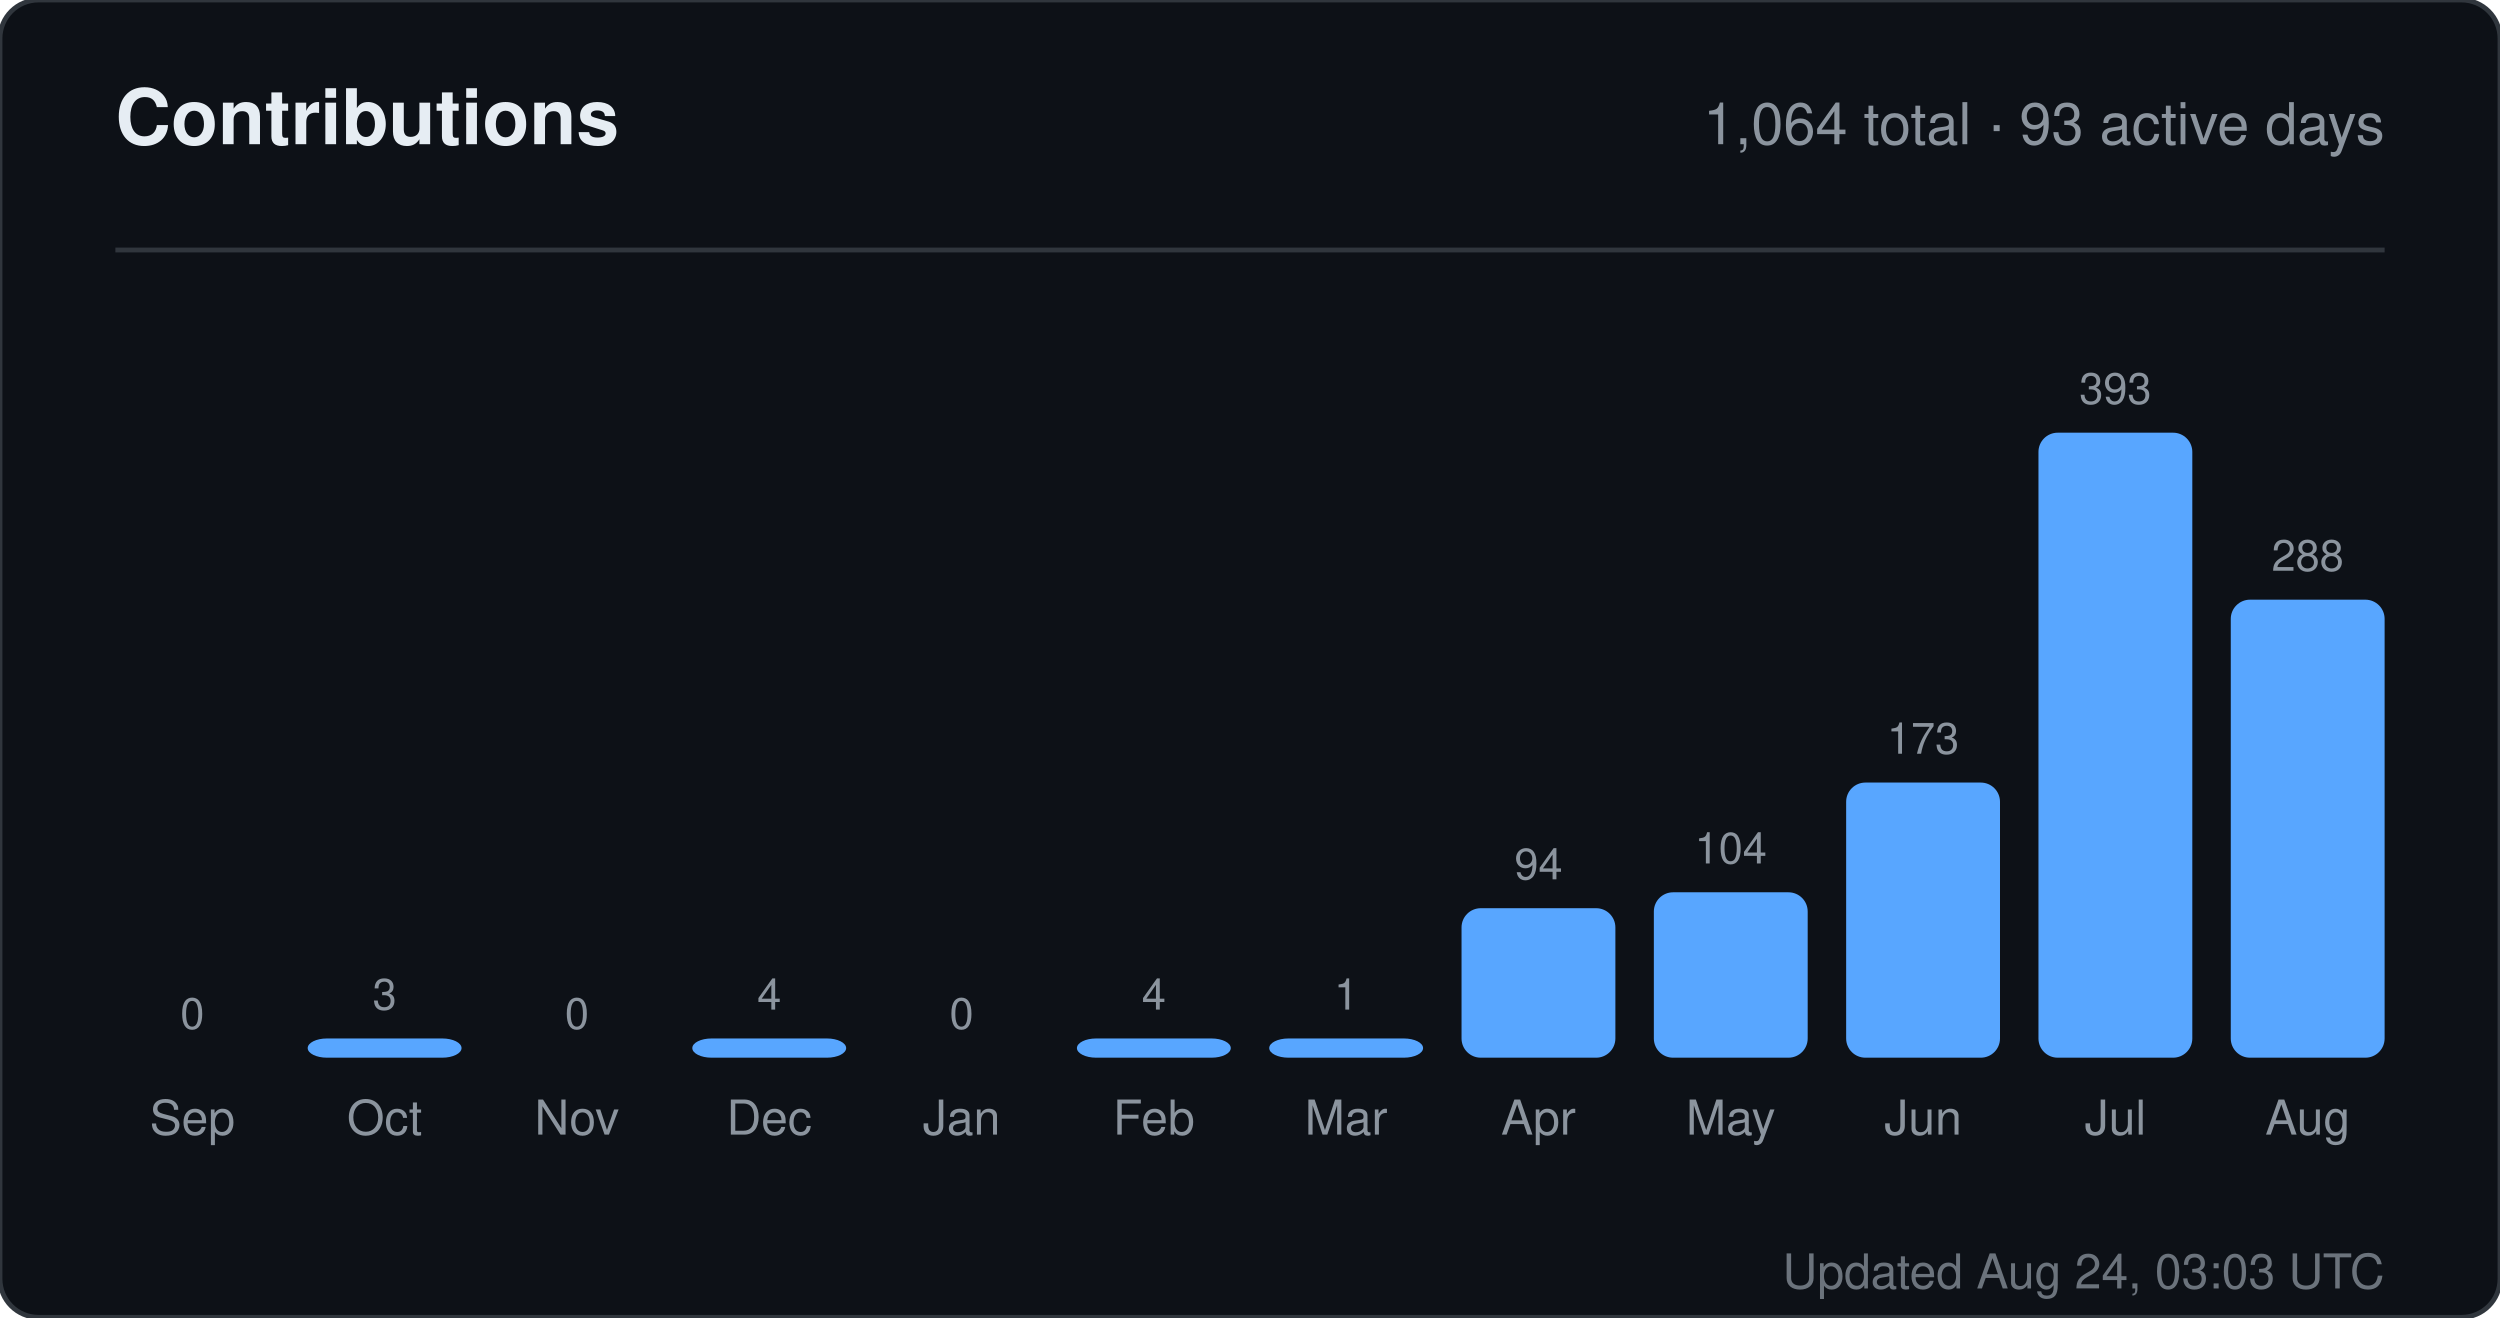
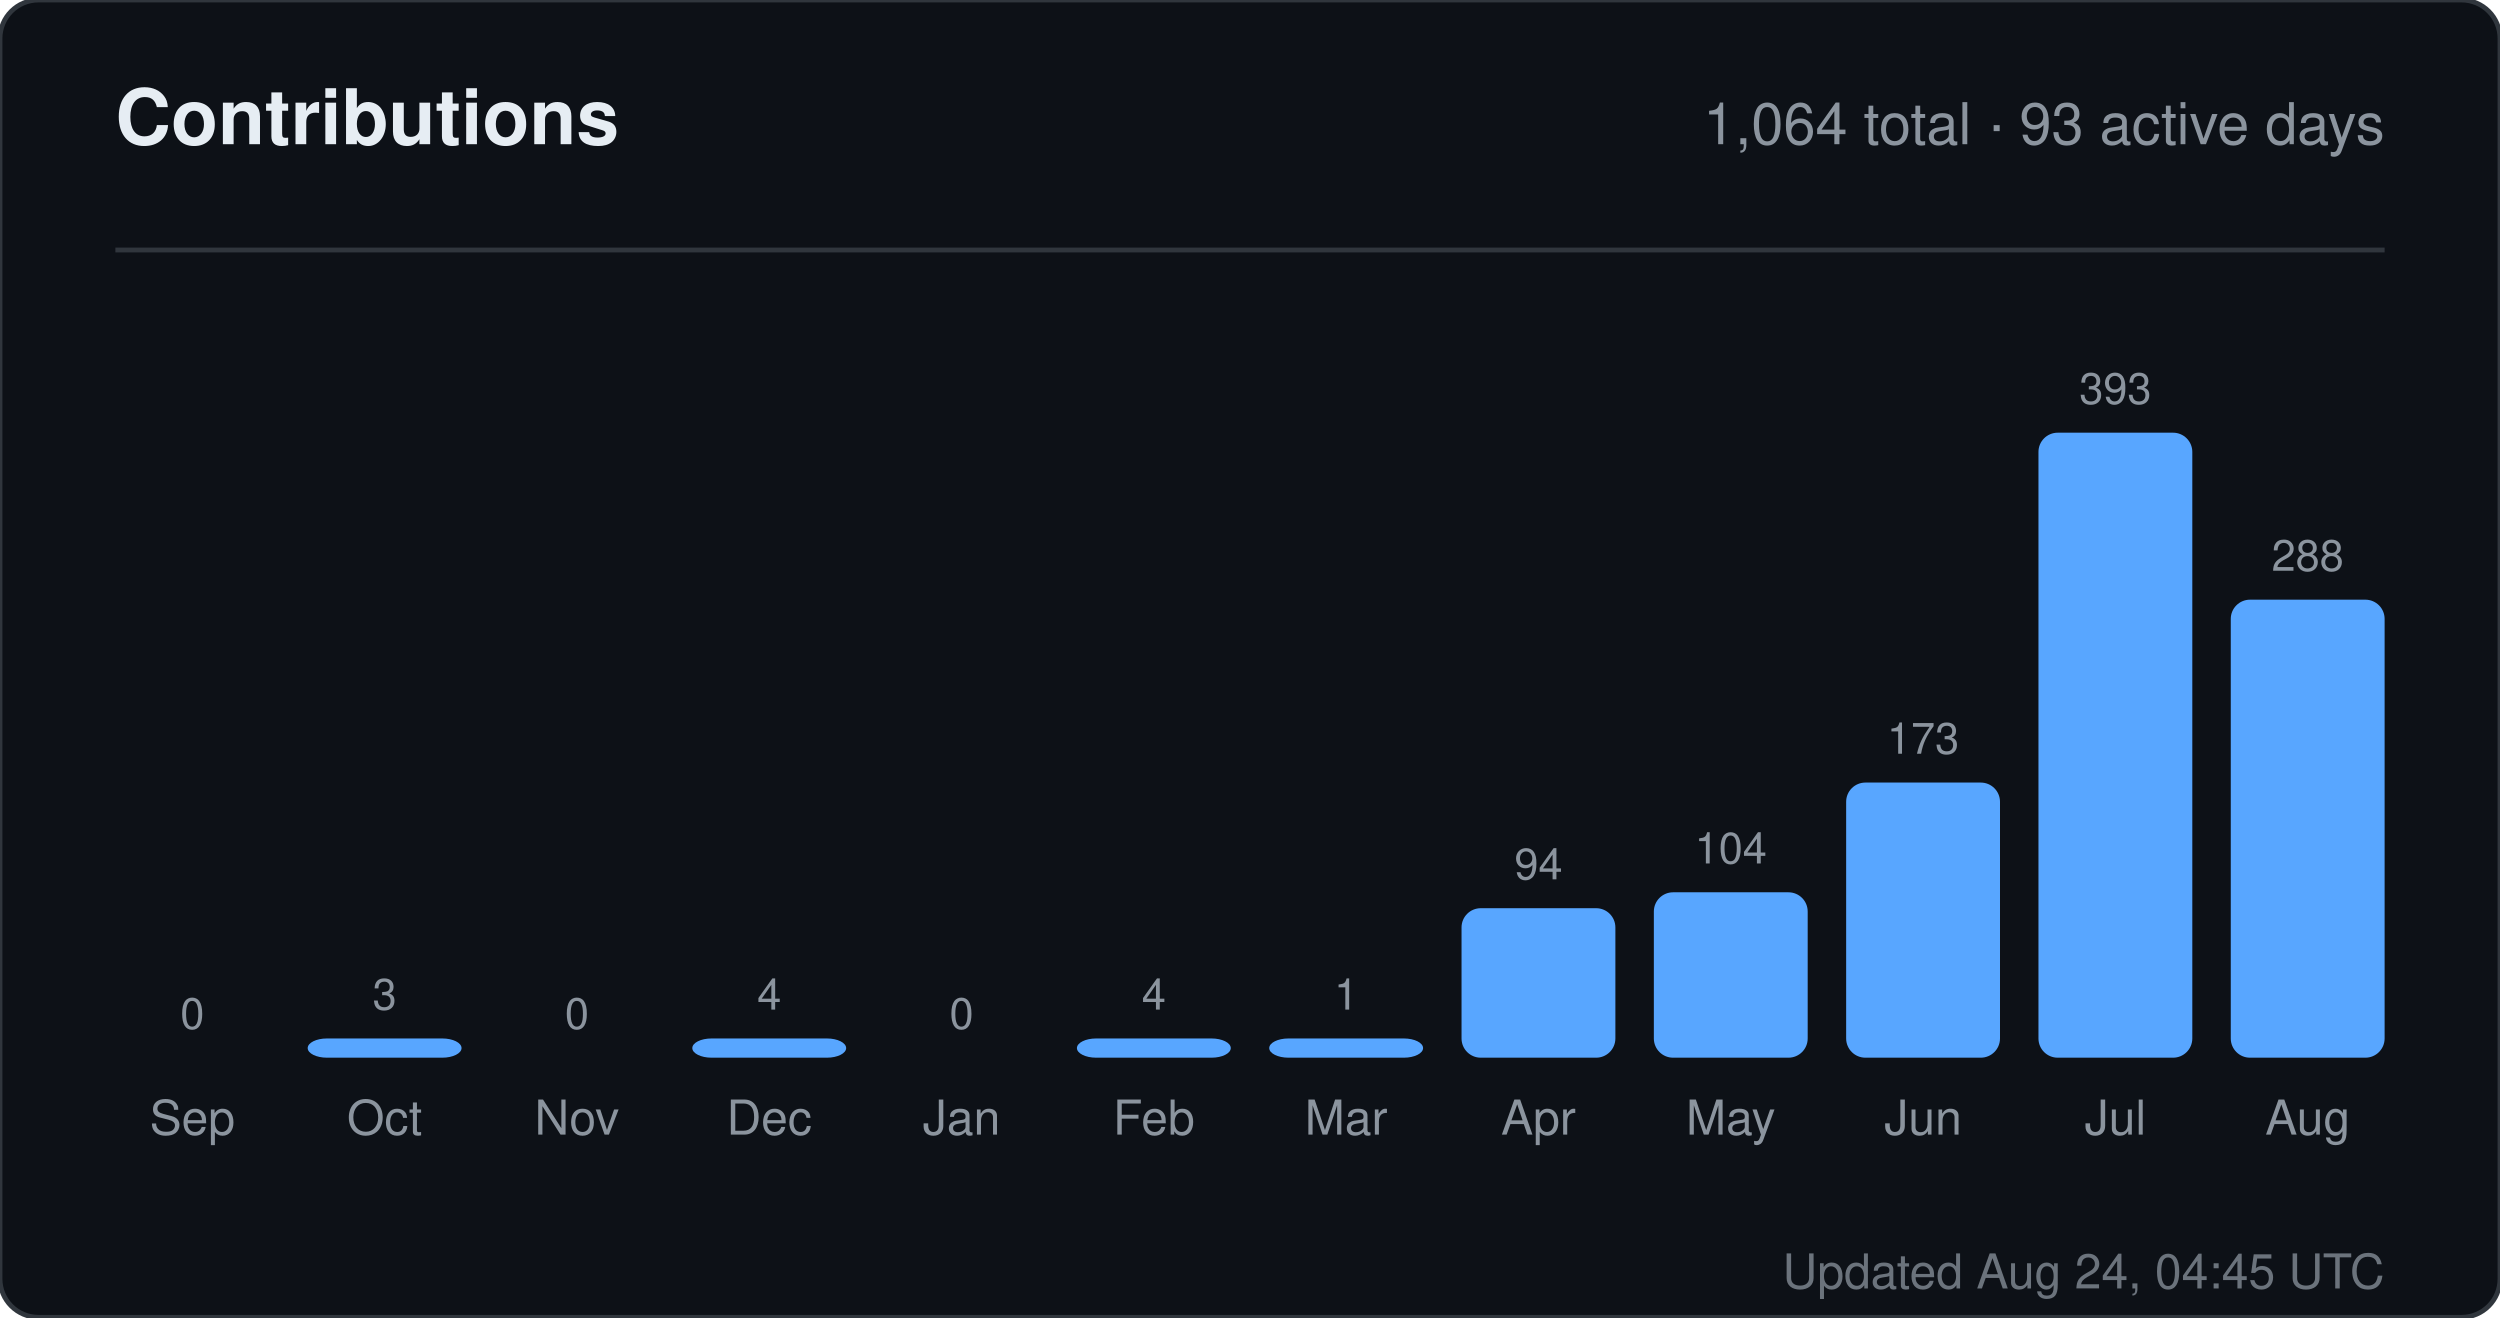
<svg xmlns="http://www.w3.org/2000/svg" width="520" height="274" viewBox="0 0 520 274" role="img" aria-label="Contributions for sandiirawan12">
  <rect width="520" height="274" rx="8" fill="#0d1117" stroke="#30363d" />
  <g font-family="-apple-system, BlinkMacSystemFont, Segoe UI, Helvetica, Arial, sans-serif">
    <text x="24" y="30" fill="#e6edf3" font-size="16" font-weight="700">Contributions</text>
    <text x="496" y="30" fill="#8b949e" font-size="12" text-anchor="end">1,064 total · 93 active days</text>
    <line x1="24" y1="52" x2="496" y2="52" stroke="#30363d" />
    <text x="40" y="214" fill="#8b949e" font-size="9" text-anchor="middle">0</text>
    <rect x="24" y="220" width="32" height="0" rx="4" fill="#58a6ff" />
    <text x="40" y="236" fill="#8b949e" font-size="10" text-anchor="middle">Sep</text>
    <text x="80" y="210" fill="#8b949e" font-size="9" text-anchor="middle">3</text>
    <rect x="64" y="216" width="32" height="4" rx="4" fill="#58a6ff" />
    <text x="80" y="236" fill="#8b949e" font-size="10" text-anchor="middle">Oct</text>
    <text x="120" y="214" fill="#8b949e" font-size="9" text-anchor="middle">0</text>
    <rect x="104" y="220" width="32" height="0" rx="4" fill="#58a6ff" />
    <text x="120" y="236" fill="#8b949e" font-size="10" text-anchor="middle">Nov</text>
    <text x="160" y="210" fill="#8b949e" font-size="9" text-anchor="middle">4</text>
    <rect x="144" y="216" width="32" height="4" rx="4" fill="#58a6ff" />
    <text x="160" y="236" fill="#8b949e" font-size="10" text-anchor="middle">Dec</text>
    <text x="200" y="214" fill="#8b949e" font-size="9" text-anchor="middle">0</text>
    <rect x="184" y="220" width="32" height="0" rx="4" fill="#58a6ff" />
    <text x="200" y="236" fill="#8b949e" font-size="10" text-anchor="middle">Jan</text>
    <text x="240" y="210" fill="#8b949e" font-size="9" text-anchor="middle">4</text>
    <rect x="224" y="216" width="32" height="4" rx="4" fill="#58a6ff" />
    <text x="240" y="236" fill="#8b949e" font-size="10" text-anchor="middle">Feb</text>
    <text x="280" y="210" fill="#8b949e" font-size="9" text-anchor="middle">1</text>
    <rect x="264" y="216" width="32" height="4" rx="4" fill="#58a6ff" />
    <text x="280" y="236" fill="#8b949e" font-size="10" text-anchor="middle">Mar</text>
    <text x="320" y="182.906" fill="#8b949e" font-size="9" text-anchor="middle">94</text>
    <rect x="304" y="188.906" width="32" height="31.094" rx="4" fill="#58a6ff" />
    <text x="320" y="236" fill="#8b949e" font-size="10" text-anchor="middle">Apr</text>
    <text x="360" y="179.598" fill="#8b949e" font-size="9" text-anchor="middle">104</text>
    <rect x="344" y="185.598" width="32" height="34.402" rx="4" fill="#58a6ff" />
    <text x="360" y="236" fill="#8b949e" font-size="10" text-anchor="middle">May</text>
    <text x="400" y="156.774" fill="#8b949e" font-size="9" text-anchor="middle">173</text>
    <rect x="384" y="162.774" width="32" height="57.226" rx="4" fill="#58a6ff" />
    <text x="400" y="236" fill="#8b949e" font-size="10" text-anchor="middle">Jun</text>
    <text x="440" y="84" fill="#8b949e" font-size="9" text-anchor="middle">393</text>
    <rect x="424" y="90" width="32" height="130" rx="4" fill="#58a6ff" />
    <text x="440" y="236" fill="#8b949e" font-size="10" text-anchor="middle">Jul</text>
    <text x="480" y="118.733" fill="#8b949e" font-size="9" text-anchor="middle">288</text>
    <rect x="464" y="124.733" width="32" height="95.267" rx="4" fill="#58a6ff" />
    <text x="480" y="236" fill="#8b949e" font-size="10" text-anchor="middle">Aug</text>
-     <text x="496" y="268" fill="#8b949e" font-size="10" text-anchor="end" opacity="0.75">Updated Aug 24, 03:03 UTC</text>
+     <text x="496" y="268" fill="#8b949e" font-size="10" text-anchor="end" opacity="0.75">Updated Aug 24, 04:45 UTC</text>
  </g>
</svg>
